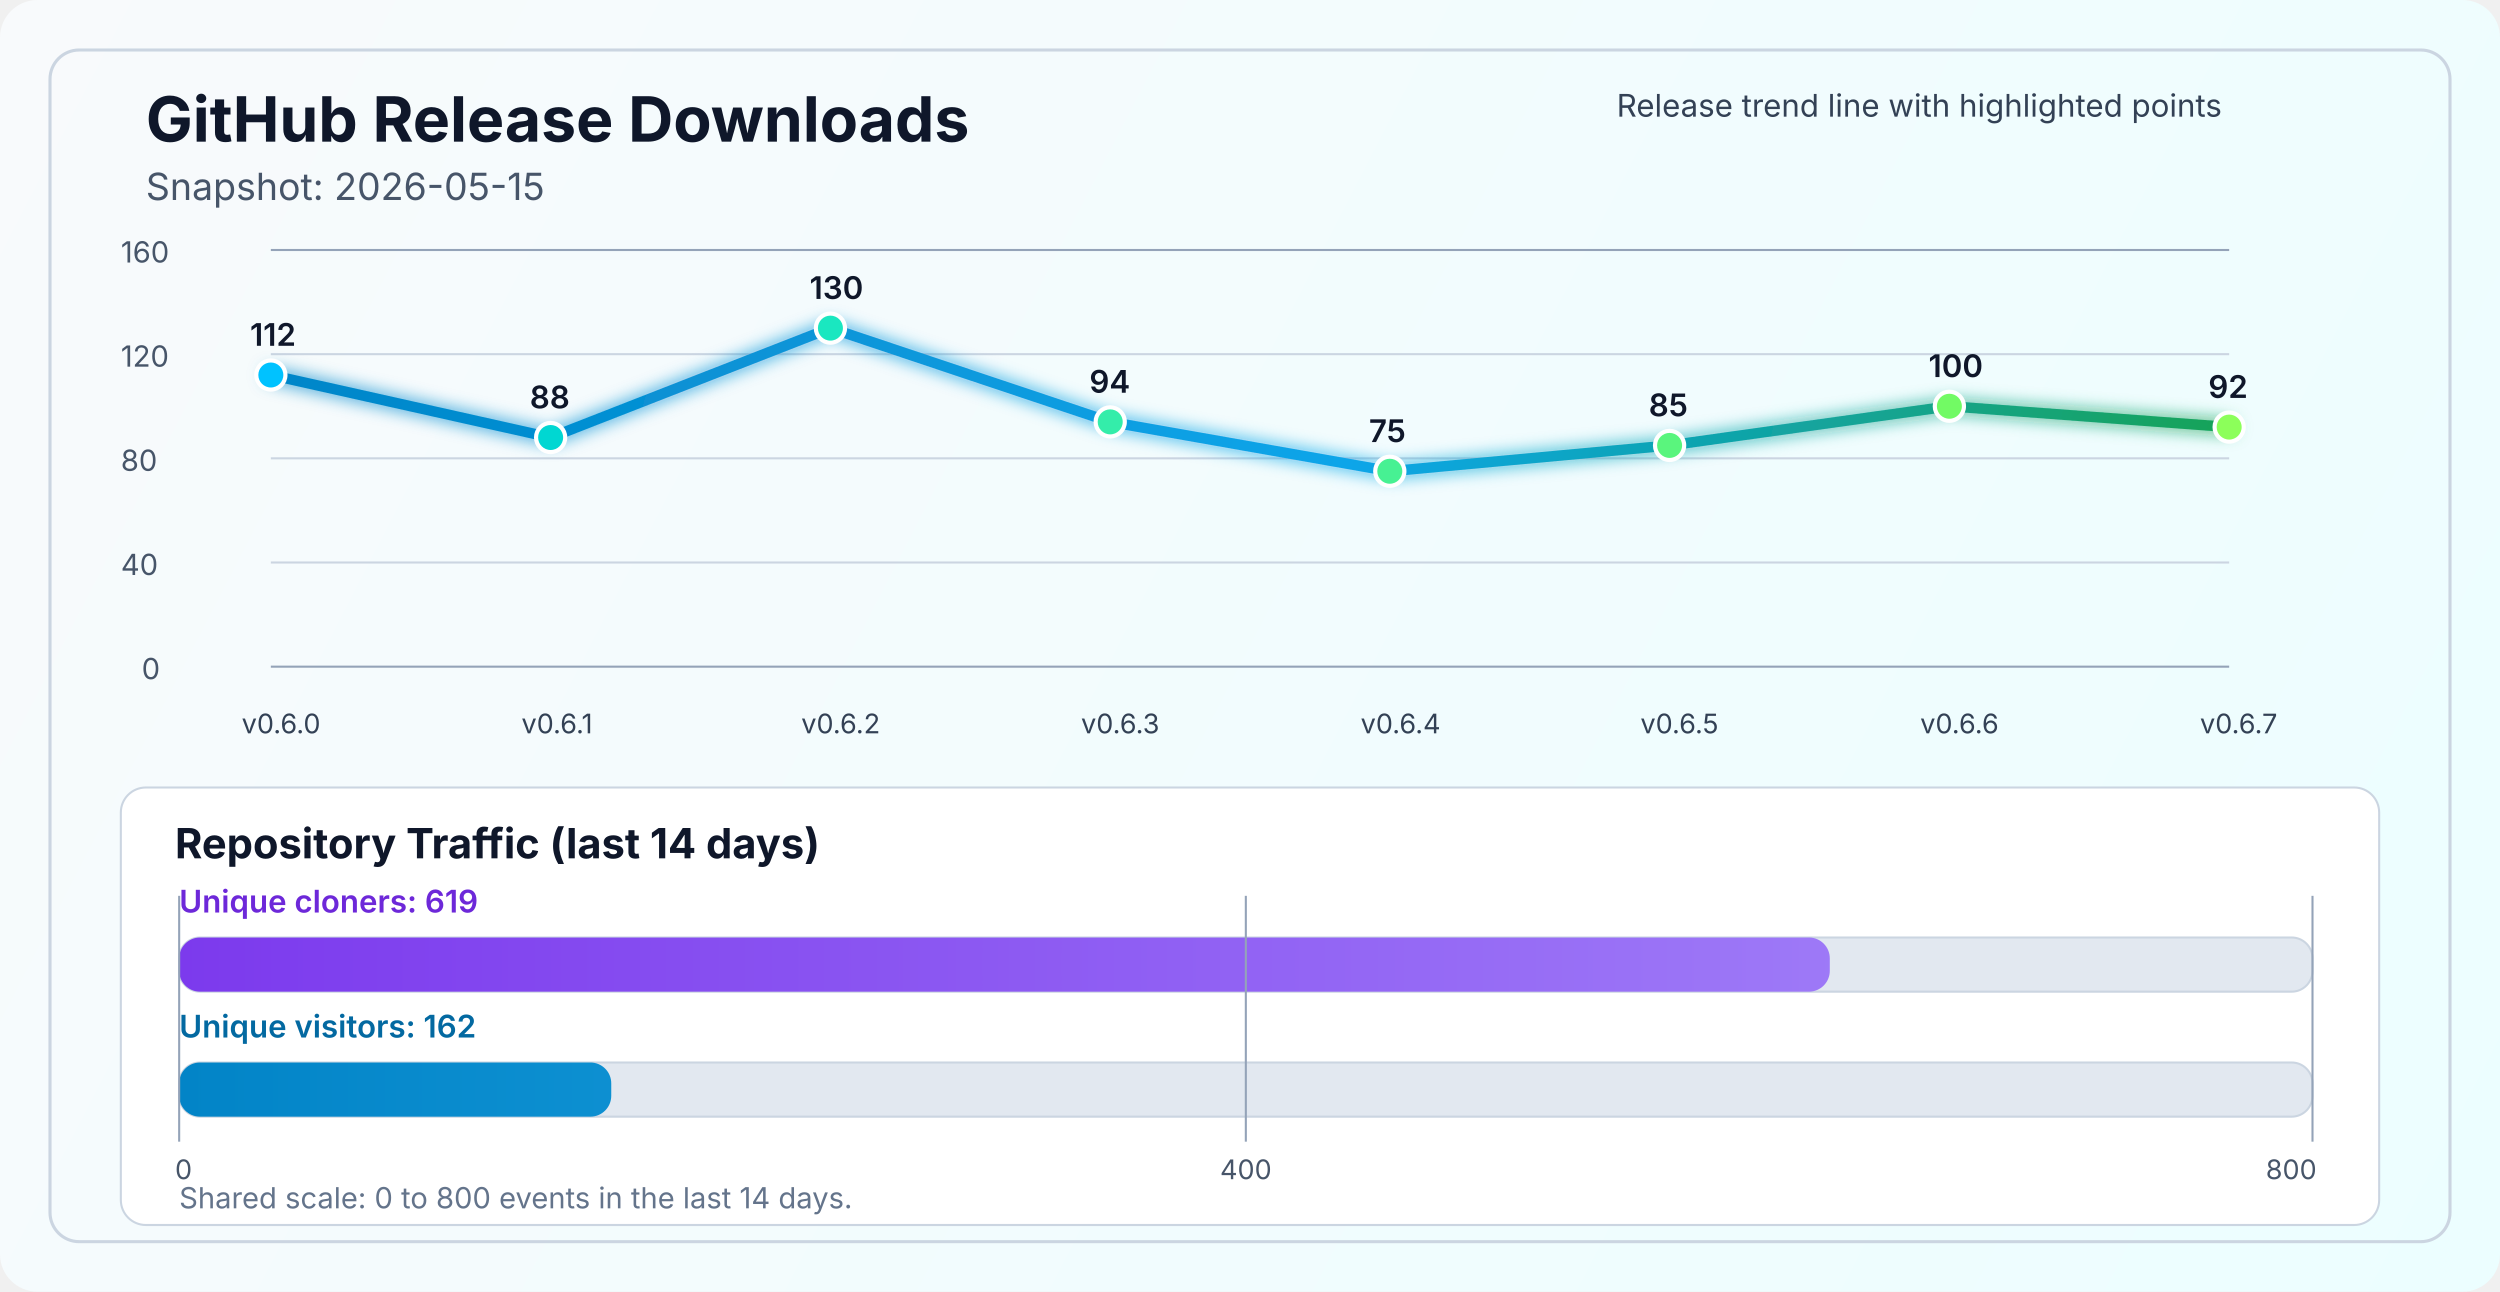
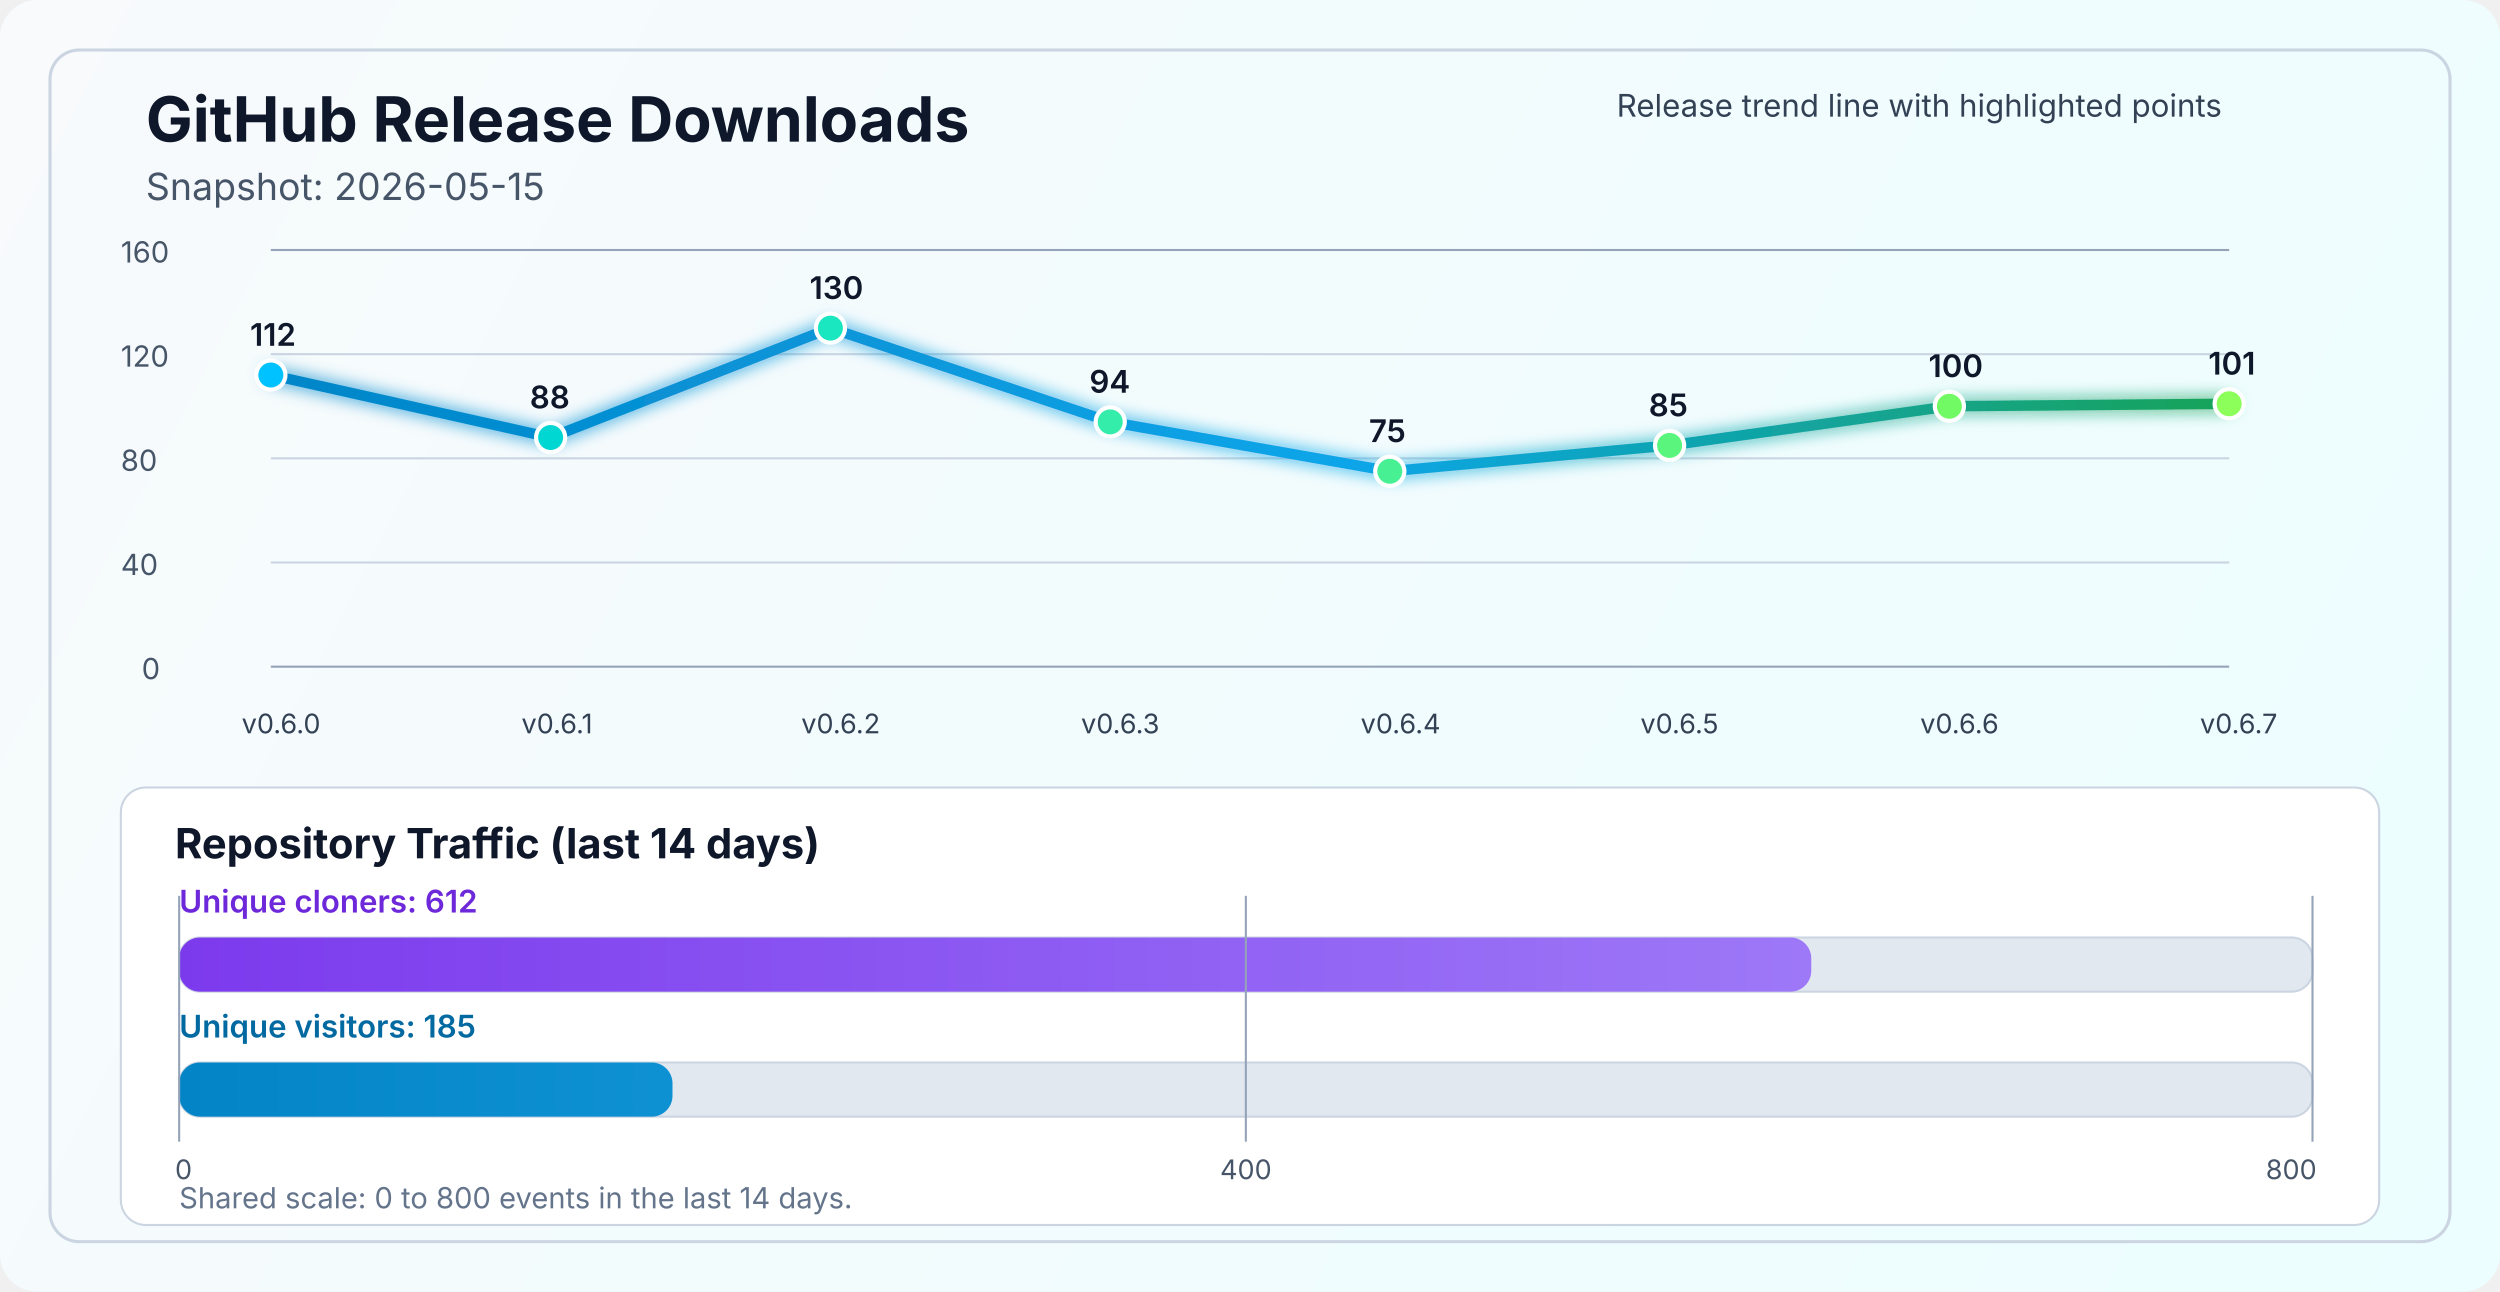
<svg xmlns="http://www.w3.org/2000/svg" width="1200" height="620" viewBox="0 0 1200 620" fill="none" role="img" aria-labelledby="title desc">
  <defs>
    <linearGradient id="bg" x1="0" y1="0" x2="1200" y2="620" gradientUnits="userSpaceOnUse">
      <stop stop-color="#F8FAFC" />
      <stop offset="1" stop-color="#ECFEFF" />
    </linearGradient>
    <linearGradient id="line" x1="130" y1="86" x2="1070" y2="340" gradientUnits="userSpaceOnUse">
      <stop stop-color="#0284C7" />
      <stop offset="0.55" stop-color="#0EA5E9" />
      <stop offset="1" stop-color="#16A34A" />
    </linearGradient>
    <linearGradient id="cloneFill" x1="86" y1="450" x2="1110" y2="450" gradientUnits="userSpaceOnUse">
      <stop stop-color="#7C3AED" />
      <stop offset="1" stop-color="#A78BFA" />
    </linearGradient>
    <linearGradient id="viewFill" x1="86" y1="482" x2="1110" y2="482" gradientUnits="userSpaceOnUse">
      <stop stop-color="#0284C7" />
      <stop offset="1" stop-color="#38BDF8" />
    </linearGradient>
    <filter id="glow" x="-50%" y="-50%" width="200%" height="200%">
      <feGaussianBlur stdDeviation="4" result="blur" />
      <feMerge>
        <feMergeNode in="blur" />
        <feMergeNode in="SourceGraphic" />
      </feMerge>
    </filter>
  </defs>
  <rect width="1200" height="620" rx="18" fill="url(#bg)" />
  <rect x="24" y="24" width="1152" height="572" rx="14" stroke="#CBD5E1" stroke-width="1.5" />
  <text x="70" y="68" fill="#0F172A" font-size="30" font-family="SF Pro Display, -apple-system, BlinkMacSystemFont, Segoe UI, sans-serif" font-weight="700">GitHub Release Downloads</text>
  <text x="70" y="96" fill="#475569" font-size="18" font-family="SF Pro Text, -apple-system, BlinkMacSystemFont, Segoe UI, sans-serif">Snapshot: 2026-05-15</text>
  <line x1="130" y1="320.0" x2="1070" y2="320.0" stroke="#94A3B8" stroke-width="1" />
  <line x1="130" y1="270.0" x2="1070" y2="270.0" stroke="#CBD5E1" stroke-width="1" />
  <line x1="130" y1="220.0" x2="1070" y2="220.0" stroke="#CBD5E1" stroke-width="1" />
  <line x1="130" y1="170.0" x2="1070" y2="170.0" stroke="#CBD5E1" stroke-width="1" />
  <line x1="130" y1="120.0" x2="1070" y2="120.0" stroke="#94A3B8" stroke-width="1" />
  <text x="68" y="326.0" fill="#475569" font-size="14" font-family="SF Pro Text, -apple-system, BlinkMacSystemFont, Segoe UI, sans-serif">0</text>
  <text x="58" y="276.0" fill="#475569" font-size="14" font-family="SF Pro Text, -apple-system, BlinkMacSystemFont, Segoe UI, sans-serif">40</text>
  <text x="58" y="226.0" fill="#475569" font-size="14" font-family="SF Pro Text, -apple-system, BlinkMacSystemFont, Segoe UI, sans-serif">80</text>
  <text x="58" y="176.0" fill="#475569" font-size="14" font-family="SF Pro Text, -apple-system, BlinkMacSystemFont, Segoe UI, sans-serif">120</text>
  <text x="58" y="126.0" fill="#475569" font-size="14" font-family="SF Pro Text, -apple-system, BlinkMacSystemFont, Segoe UI, sans-serif">160</text>
-   <polyline points="130.0,180.0 264.3,210.0 398.6,157.5 532.9,202.5 667.1,226.2 801.4,213.8 935.7,195.0 1070.0,205.0" fill="none" stroke="url(#line)" stroke-width="5" stroke-linecap="round" stroke-linejoin="round" filter="url(#glow)" />
+   <polyline points="130.0,180.0 264.3,210.0 398.6,157.5 532.9,202.5 667.1,226.2 801.4,213.8 935.7,195.0 1070.0,193.8" fill="none" stroke="url(#line)" stroke-width="5" stroke-linecap="round" stroke-linejoin="round" filter="url(#glow)" />
  <circle cx="130.0" cy="180.0" r="7" fill="#00C2FF" stroke="#FFFFFF" stroke-width="2" />
  <circle cx="264.3" cy="210.0" r="7" fill="#00D7D2" stroke="#FFFFFF" stroke-width="2" />
  <circle cx="398.6" cy="157.5" r="7" fill="#1AE7C0" stroke="#FFFFFF" stroke-width="2" />
  <circle cx="532.9" cy="202.5" r="7" fill="#34EDAA" stroke="#FFFFFF" stroke-width="2" />
  <circle cx="667.1" cy="226.2" r="7" fill="#47F193" stroke="#FFFFFF" stroke-width="2" />
  <circle cx="801.4" cy="213.8" r="7" fill="#5AF57D" stroke="#FFFFFF" stroke-width="2" />
  <circle cx="935.7" cy="195.0" r="7" fill="#72FA64" stroke="#FFFFFF" stroke-width="2" />
-   <circle cx="1070.0" cy="205.0" r="7" fill="#8CFF5A" stroke="#FFFFFF" stroke-width="2" />
+   <circle cx="1070.0" cy="193.8" r="7" fill="#8CFF5A" stroke="#FFFFFF" stroke-width="2" />
  <text x="116.0" y="352" fill="#334155" font-size="13" font-family="SF Pro Text, -apple-system, BlinkMacSystemFont, Segoe UI, sans-serif">v0.6.0</text>
  <text x="250.3" y="352" fill="#334155" font-size="13" font-family="SF Pro Text, -apple-system, BlinkMacSystemFont, Segoe UI, sans-serif">v0.6.1</text>
  <text x="384.6" y="352" fill="#334155" font-size="13" font-family="SF Pro Text, -apple-system, BlinkMacSystemFont, Segoe UI, sans-serif">v0.6.2</text>
  <text x="518.9" y="352" fill="#334155" font-size="13" font-family="SF Pro Text, -apple-system, BlinkMacSystemFont, Segoe UI, sans-serif">v0.6.3</text>
  <text x="653.1" y="352" fill="#334155" font-size="13" font-family="SF Pro Text, -apple-system, BlinkMacSystemFont, Segoe UI, sans-serif">v0.6.4</text>
  <text x="787.4" y="352" fill="#334155" font-size="13" font-family="SF Pro Text, -apple-system, BlinkMacSystemFont, Segoe UI, sans-serif">v0.6.5</text>
  <text x="921.7" y="352" fill="#334155" font-size="13" font-family="SF Pro Text, -apple-system, BlinkMacSystemFont, Segoe UI, sans-serif">v0.6.6</text>
  <text x="1056.0" y="352" fill="#334155" font-size="13" font-family="SF Pro Text, -apple-system, BlinkMacSystemFont, Segoe UI, sans-serif">v0.6.7</text>
  <text x="120.0" y="166.0" fill="#0F172A" font-size="15" font-family="SF Pro Text, -apple-system, BlinkMacSystemFont, Segoe UI, sans-serif" font-weight="600">112</text>
  <text x="254.3" y="196.0" fill="#0F172A" font-size="15" font-family="SF Pro Text, -apple-system, BlinkMacSystemFont, Segoe UI, sans-serif" font-weight="600">88</text>
  <text x="388.6" y="143.5" fill="#0F172A" font-size="15" font-family="SF Pro Text, -apple-system, BlinkMacSystemFont, Segoe UI, sans-serif" font-weight="600">130</text>
  <text x="522.9" y="188.5" fill="#0F172A" font-size="15" font-family="SF Pro Text, -apple-system, BlinkMacSystemFont, Segoe UI, sans-serif" font-weight="600">94</text>
  <text x="657.1" y="212.2" fill="#0F172A" font-size="15" font-family="SF Pro Text, -apple-system, BlinkMacSystemFont, Segoe UI, sans-serif" font-weight="600">75</text>
  <text x="791.4" y="199.8" fill="#0F172A" font-size="15" font-family="SF Pro Text, -apple-system, BlinkMacSystemFont, Segoe UI, sans-serif" font-weight="600">85</text>
  <text x="925.7" y="181.0" fill="#0F172A" font-size="15" font-family="SF Pro Text, -apple-system, BlinkMacSystemFont, Segoe UI, sans-serif" font-weight="600">100</text>
-   <text x="1060.0" y="191.0" fill="#0F172A" font-size="15" font-family="SF Pro Text, -apple-system, BlinkMacSystemFont, Segoe UI, sans-serif" font-weight="600">92</text>
+   <text x="1060.0" y="179.8" fill="#0F172A" font-size="15" font-family="SF Pro Text, -apple-system, BlinkMacSystemFont, Segoe UI, sans-serif" font-weight="600">101</text>
  <text x="776" y="56" fill="#334155" font-size="15" font-family="SF Pro Text, -apple-system, BlinkMacSystemFont, Segoe UI, sans-serif">Release trend line with highlighted points</text>
  <rect x="58" y="378" width="1084" height="210" rx="12" fill="#FFFFFF" stroke="#CBD5E1" stroke-width="1" />
  <text x="84" y="412" fill="#0F172A" font-size="20" font-family="SF Pro Text, -apple-system, BlinkMacSystemFont, Segoe UI, sans-serif" font-weight="700">Repository Traffic (last 14 days)</text>
-   <text x="86" y="438" fill="#6D28D9" font-size="15" font-family="SF Pro Text, -apple-system, BlinkMacSystemFont, Segoe UI, sans-serif" font-weight="600">Unique cloners: 619</text>
+   <text x="86" y="438" fill="#6D28D9" font-size="15" font-family="SF Pro Text, -apple-system, BlinkMacSystemFont, Segoe UI, sans-serif" font-weight="600">Unique cloners: 612</text>
  <rect x="86" y="450" width="1024" height="26" rx="10" fill="#E2E8F0" stroke="#CBD5E1" stroke-width="1" />
-   <rect x="86" y="450" width="792.3" height="26" rx="10" fill="url(#cloneFill)" />
-   <text x="86" y="498" fill="#0369A1" font-size="15" font-family="SF Pro Text, -apple-system, BlinkMacSystemFont, Segoe UI, sans-serif" font-weight="600">Unique visitors: 162</text>
+   <rect x="86" y="450" width="783.4" height="26" rx="10" fill="url(#cloneFill)" />
+   <text x="86" y="498" fill="#0369A1" font-size="15" font-family="SF Pro Text, -apple-system, BlinkMacSystemFont, Segoe UI, sans-serif" font-weight="600">Unique visitors: 185</text>
  <rect x="86" y="510" width="1024" height="26" rx="10" fill="#E2E8F0" stroke="#CBD5E1" stroke-width="1" />
-   <rect x="86" y="510" width="207.4" height="26" rx="10" fill="url(#viewFill)" />
+   <rect x="86" y="510" width="236.8" height="26" rx="10" fill="url(#viewFill)" />
  <line x1="86" y1="430" x2="86" y2="548" stroke="#94A3B8" stroke-width="1" />
  <line x1="598.0" y1="430" x2="598.0" y2="548" stroke="#94A3B8" stroke-width="1" />
  <line x1="1110" y1="430" x2="1110" y2="548" stroke="#94A3B8" stroke-width="1" />
  <text x="84" y="566" text-anchor="start" fill="#475569" font-size="13" font-family="SF Pro Text, -apple-system, BlinkMacSystemFont, Segoe UI, sans-serif">0</text>
  <text x="598.0" y="566" text-anchor="middle" fill="#475569" font-size="13" font-family="SF Pro Text, -apple-system, BlinkMacSystemFont, Segoe UI, sans-serif">400</text>
  <text x="1112" y="566" text-anchor="end" fill="#475569" font-size="13" font-family="SF Pro Text, -apple-system, BlinkMacSystemFont, Segoe UI, sans-serif">800</text>
  <text x="86" y="580" fill="#64748B" font-size="14" font-family="SF Pro Text, -apple-system, BlinkMacSystemFont, Segoe UI, sans-serif">Shared scale: 0 to 800 events in the last 14 days.</text>
</svg>
